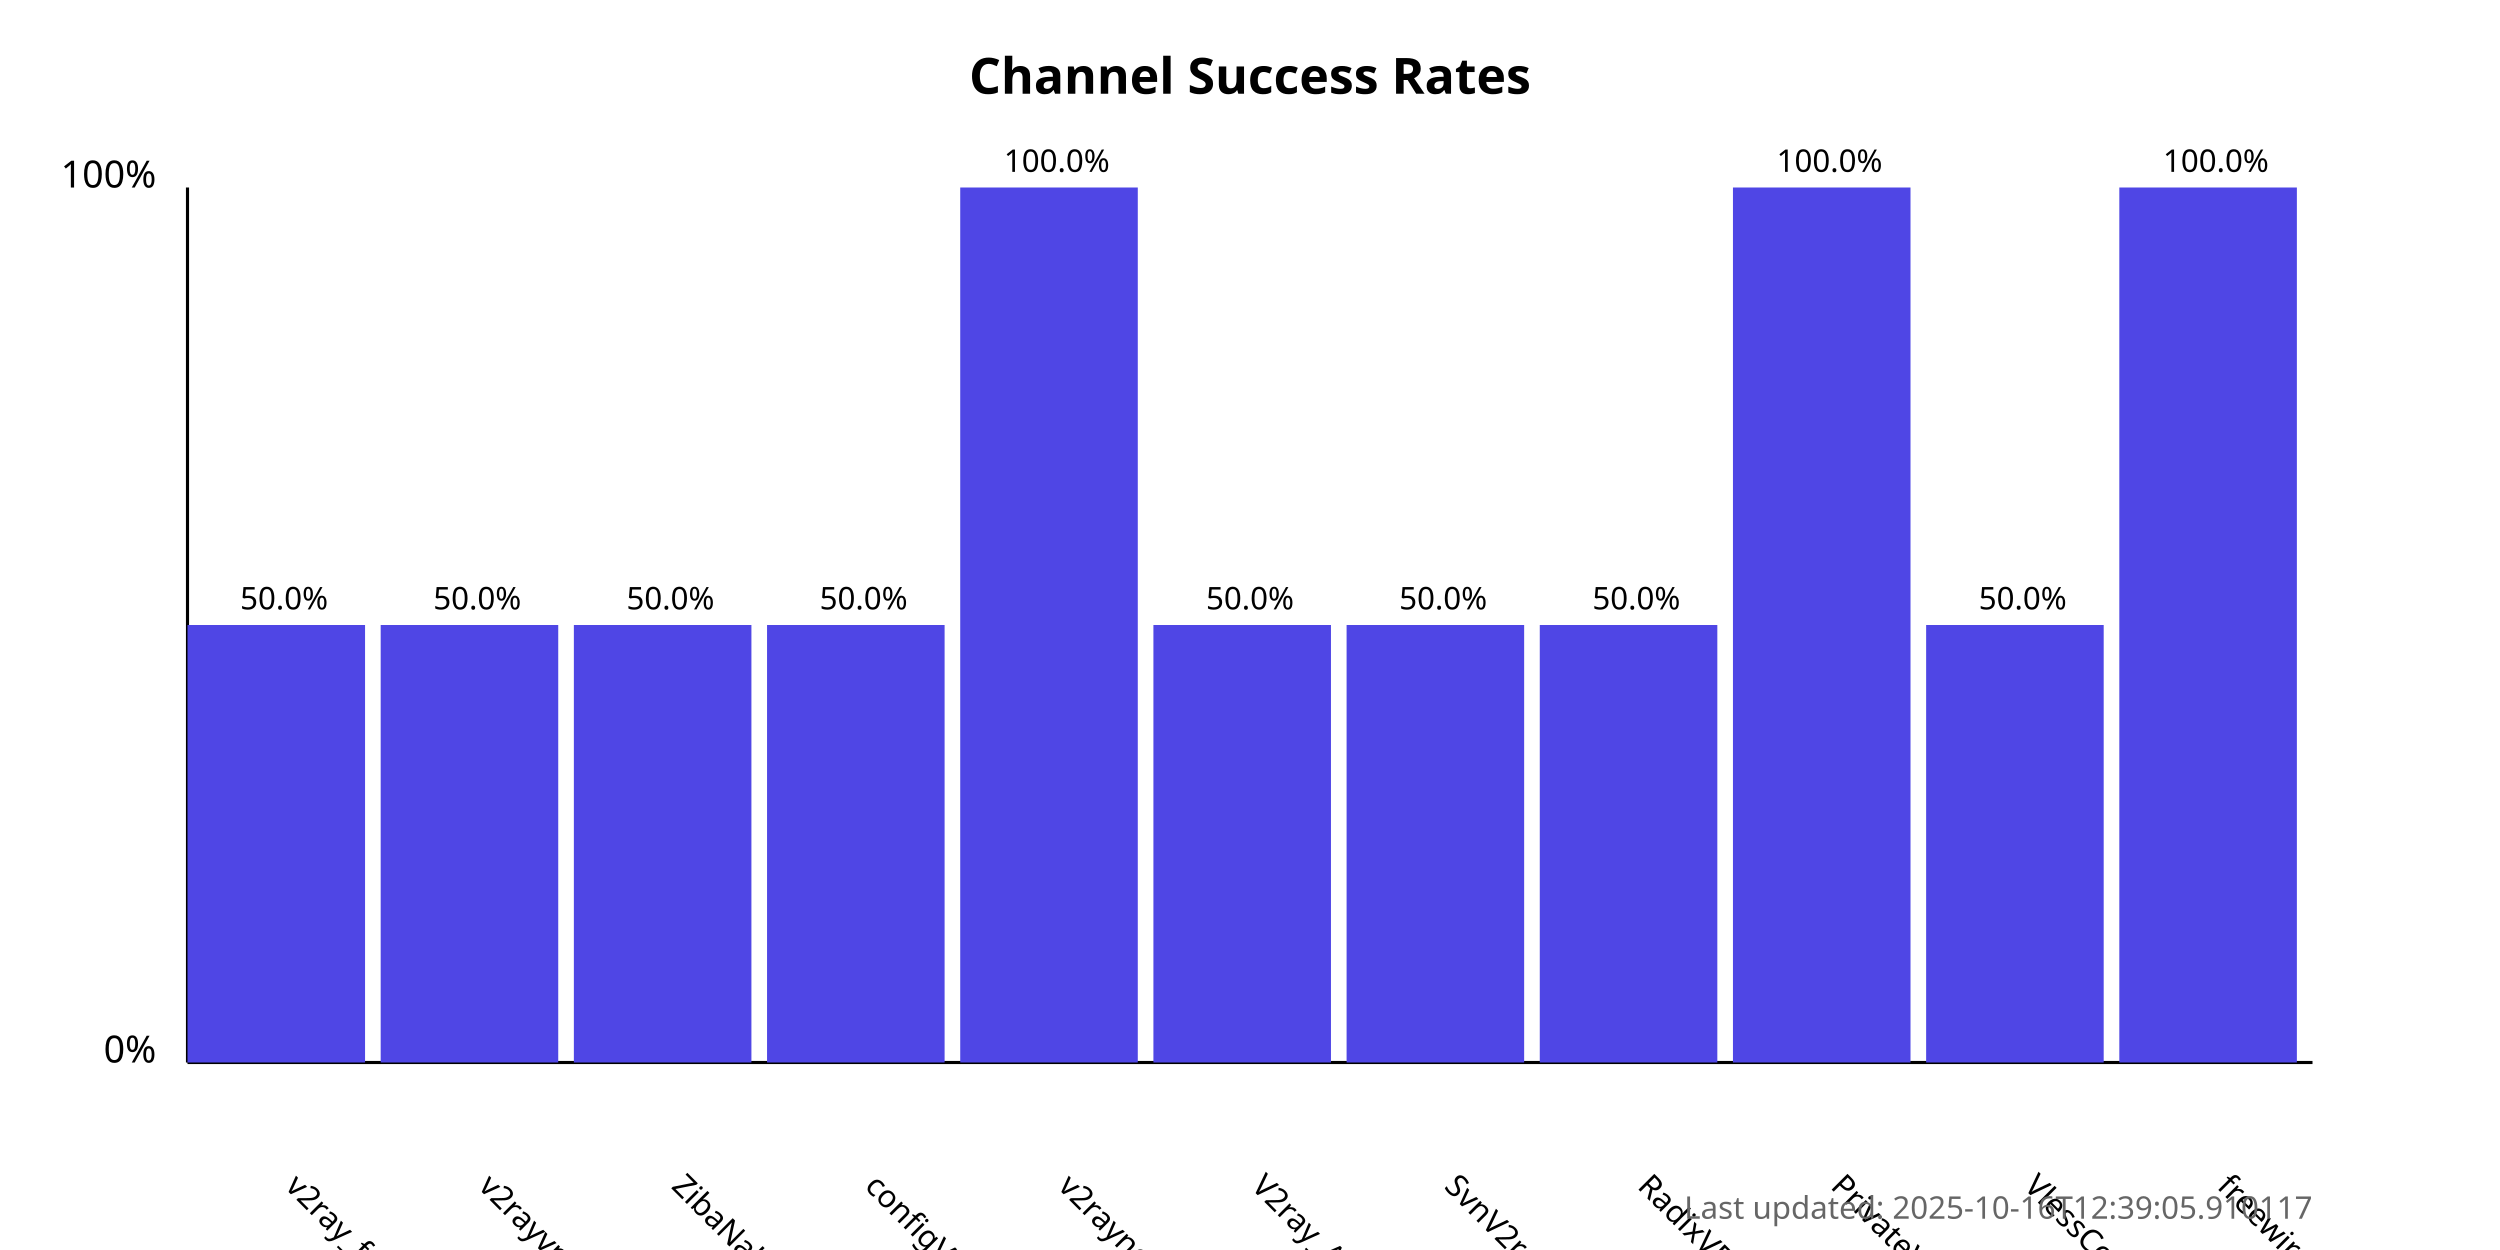
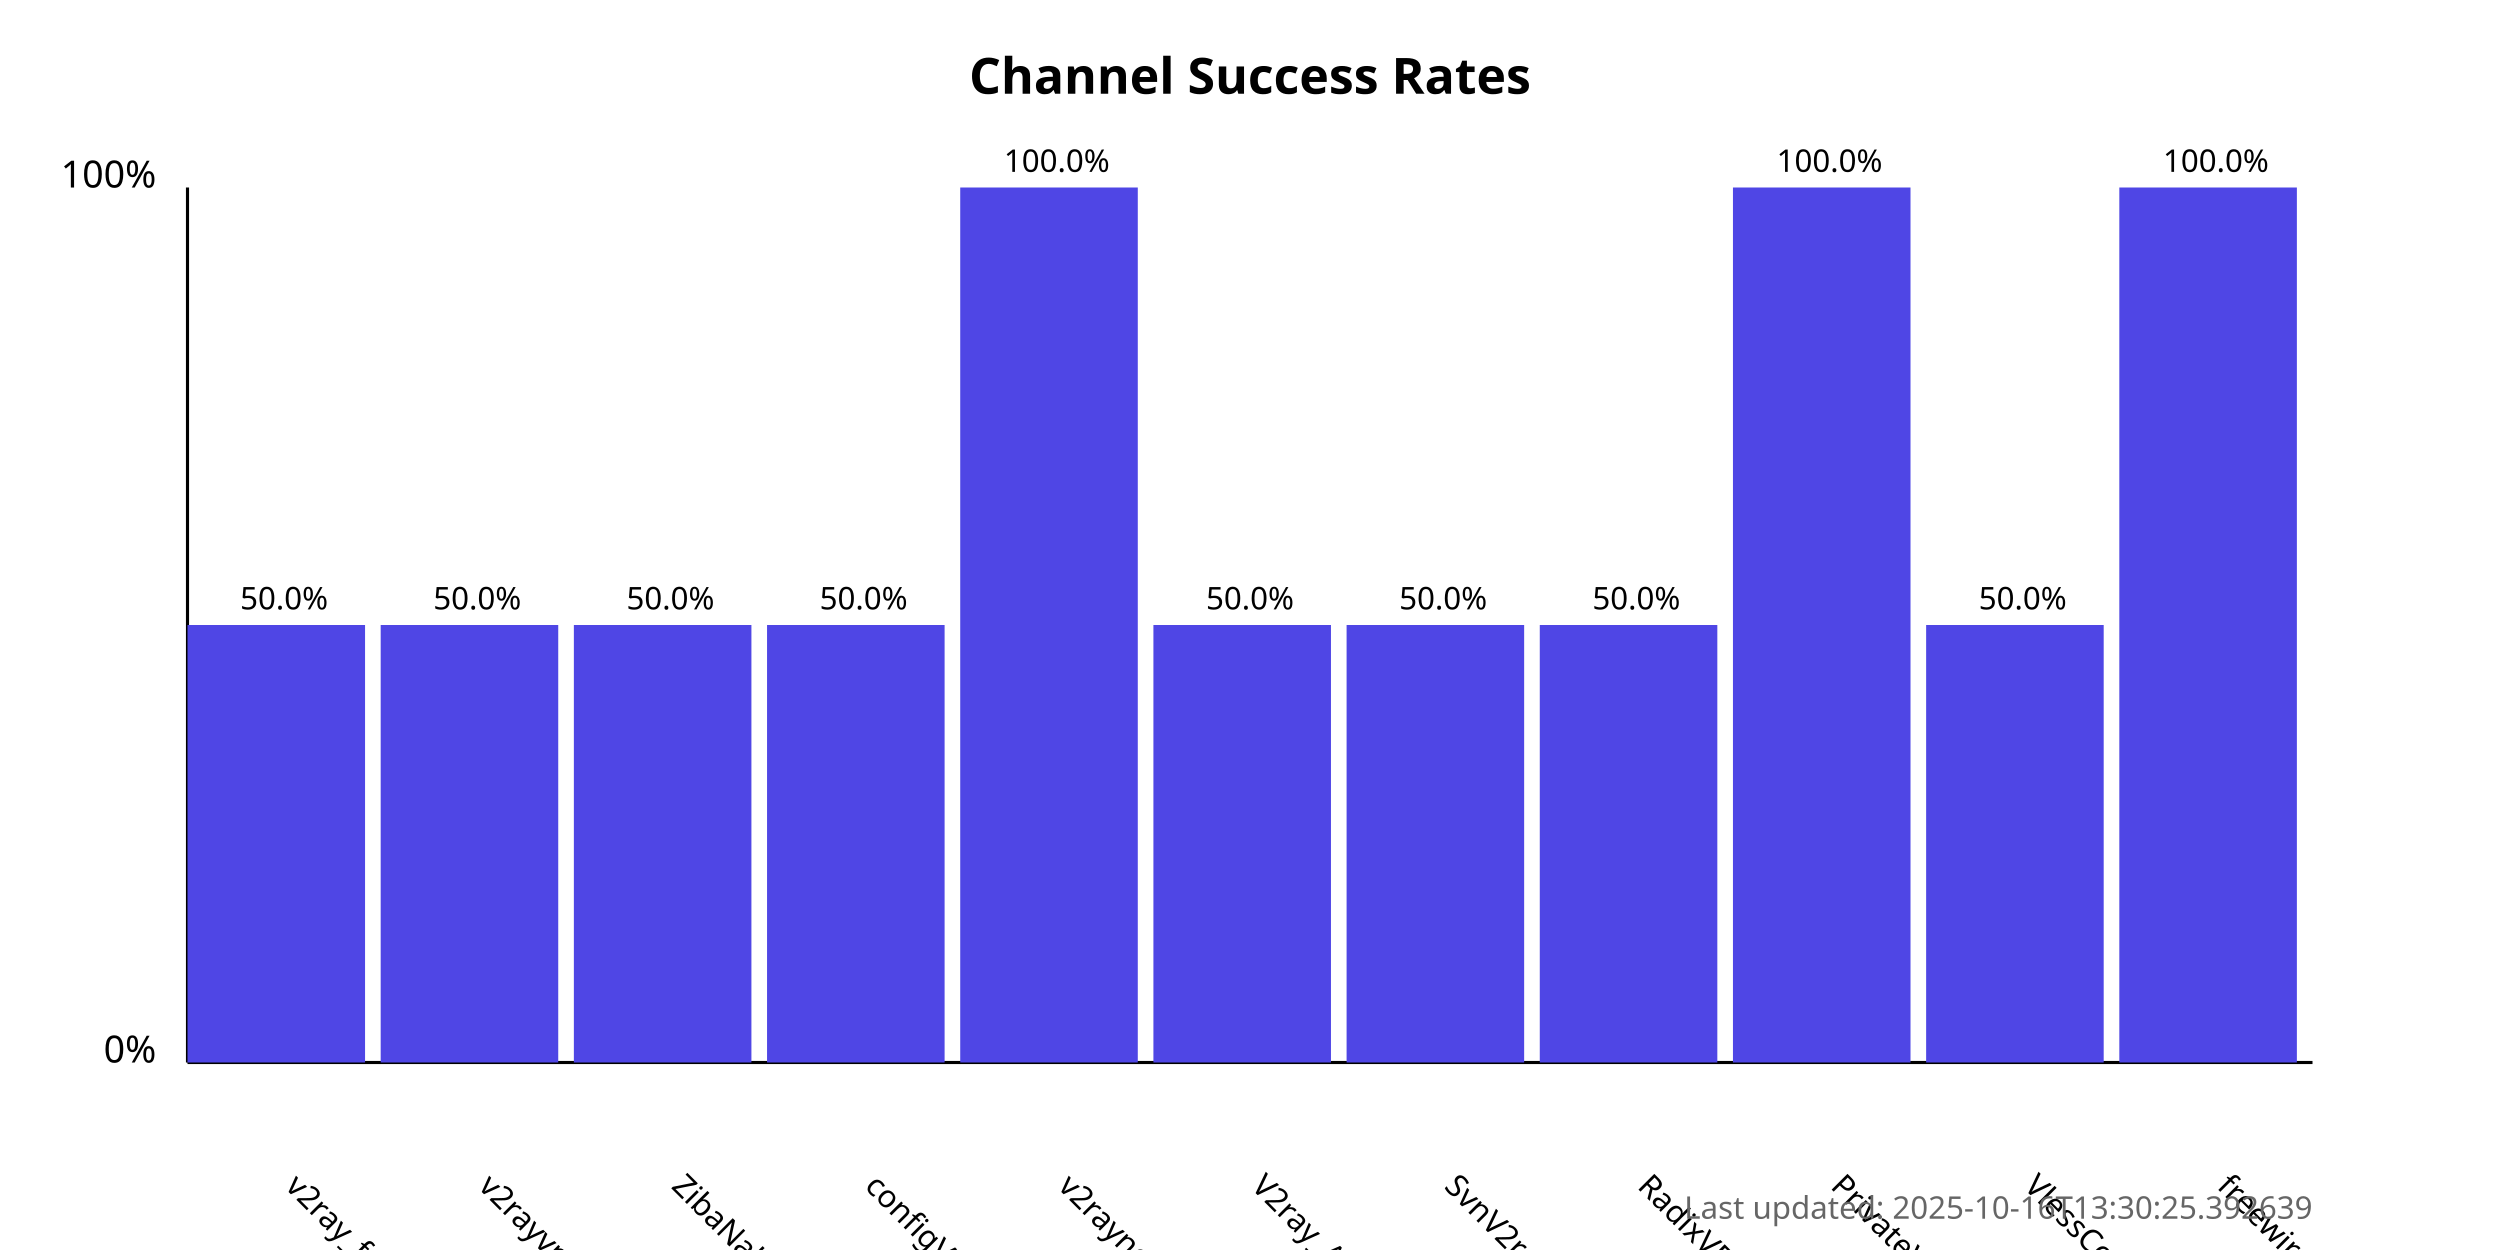
<svg xmlns="http://www.w3.org/2000/svg" width="800" height="400">
  <style>
            .chart-title { font: bold 16px sans-serif; }
            .axis-label { font: 12px sans-serif; }
            .tick-label { font: 10px sans-serif; }
            .bar { fill: #4f46e5; }
            .bar:hover { fill: #6366f1; }
            .timestamp { font: 10px sans-serif; fill: #666; }
        </style>
  <text x="400.0" y="30" text-anchor="middle" class="chart-title">
            Channel Success Rates
        </text>
  <line x1="60" y1="340" x2="60" y2="60" stroke="black" stroke-width="1" />
  <line x1="60" y1="340" x2="740" y2="340" stroke="black" stroke-width="1" />
  <text x="50" y="340" text-anchor="end" class="axis-label">0%</text>
  <text x="50" y="60" text-anchor="end" class="axis-label">100%</text>
  <g>
    <rect x="60" y="200.0" width="56.818" height="140.0" class="bar" />
    <text x="90.909" y="380" transform="rotate(45, 90.90909, 380)" text-anchor="start" class="tick-label">
                v2ray_free_conf
            </text>
    <text x="90.909" y="195.0" text-anchor="middle" class="tick-label">
                50.0%
            </text>
  </g>
  <g>
    <rect x="121.818" y="200.0" width="56.818" height="140.0" class="bar" />
    <text x="152.727" y="380" transform="rotate(45, 152.7273, 380)" text-anchor="start" class="tick-label">
                v2rayvpno
            </text>
    <text x="152.727" y="195.0" text-anchor="middle" class="tick-label">
                50.0%
            </text>
  </g>
  <g>
    <rect x="183.636" y="200.0" width="56.818" height="140.0" class="bar" />
    <text x="214.545" y="380" transform="rotate(45, 214.5455, 380)" text-anchor="start" class="tick-label">
                ZibaNabz
            </text>
    <text x="214.545" y="195.0" text-anchor="middle" class="tick-label">
                50.0%
            </text>
  </g>
  <g>
    <rect x="245.455" y="200.0" width="56.818" height="140.0" class="bar" />
    <text x="276.364" y="380" transform="rotate(45, 276.3636, 380)" text-anchor="start" class="tick-label">
                configV2rayForFree
            </text>
    <text x="276.364" y="195.0" text-anchor="middle" class="tick-label">
                50.0%
            </text>
  </g>
  <g>
    <rect x="307.273" y="60.0" width="56.818" height="280.0" class="bar" />
    <text x="338.182" y="380" transform="rotate(45, 338.1818, 380)" text-anchor="start" class="tick-label">
                v2rayngvpn
            </text>
    <text x="338.182" y="55.0" text-anchor="middle" class="tick-label">
                100.0%
            </text>
  </g>
  <g>
    <rect x="369.091" y="200.0" width="56.818" height="140.0" class="bar" />
    <text x="400.0" y="380" transform="rotate(45, 400.0, 380)" text-anchor="start" class="tick-label">
                V2ray_Alpha
            </text>
    <text x="400.0" y="195.0" text-anchor="middle" class="tick-label">
                50.0%
            </text>
  </g>
  <g>
    <rect x="430.909" y="200.0" width="56.818" height="140.0" class="bar" />
    <text x="461.818" y="380" transform="rotate(45, 461.8182, 380)" text-anchor="start" class="tick-label">
                SvnV2ray
            </text>
    <text x="461.818" y="195.0" text-anchor="middle" class="tick-label">
                50.0%
            </text>
  </g>
  <g>
    <rect x="492.727" y="200.0" width="56.818" height="140.0" class="bar" />
    <text x="523.636" y="380" transform="rotate(45, 523.6364, 380)" text-anchor="start" class="tick-label">
                RadixVPN
            </text>
    <text x="523.636" y="195.0" text-anchor="middle" class="tick-label">
                50.0%
            </text>
  </g>
  <g>
    <rect x="554.545" y="60.0" width="56.818" height="280.0" class="bar" />
    <text x="585.455" y="380" transform="rotate(45, 585.4545, 380)" text-anchor="start" class="tick-label">
                PrivateVPNs
            </text>
    <text x="585.455" y="55.0" text-anchor="middle" class="tick-label">
                100.0%
            </text>
  </g>
  <g>
    <rect x="616.364" y="200.0" width="56.818" height="140.0" class="bar" />
    <text x="647.273" y="380" transform="rotate(45, 647.2727, 380)" text-anchor="start" class="tick-label">
                VlessConfig
            </text>
    <text x="647.273" y="195.0" text-anchor="middle" class="tick-label">
                50.0%
            </text>
  </g>
  <g>
    <rect x="678.182" y="60.0" width="56.818" height="280.0" class="bar" />
    <text x="709.091" y="380" transform="rotate(45, 709.0909, 380)" text-anchor="start" class="tick-label">
                freewireguard
            </text>
    <text x="709.091" y="55.0" text-anchor="middle" class="tick-label">
                100.0%
            </text>
  </g>
  <text x="740" y="390" text-anchor="end" class="timestamp">
-             Last updated: 2025-10-16T12:39:05.910117
+             Last updated: 2025-10-16T13:30:25.392639
        </text>
</svg>
